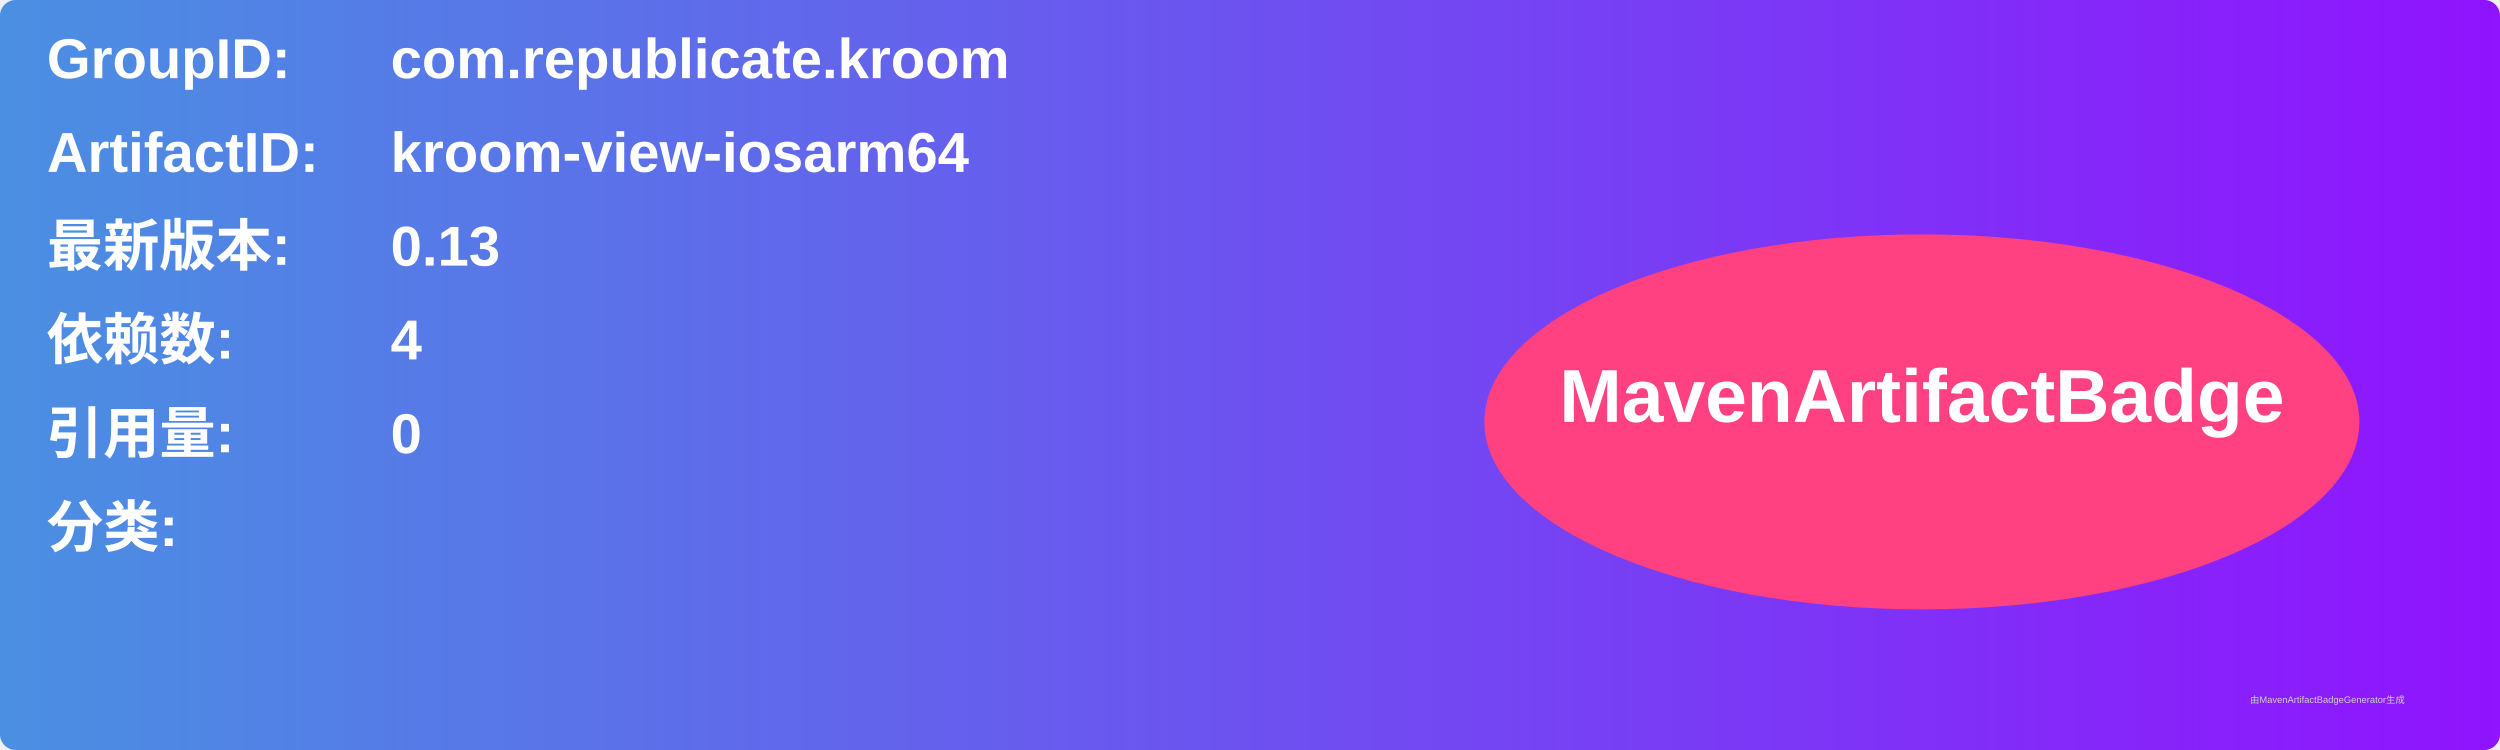
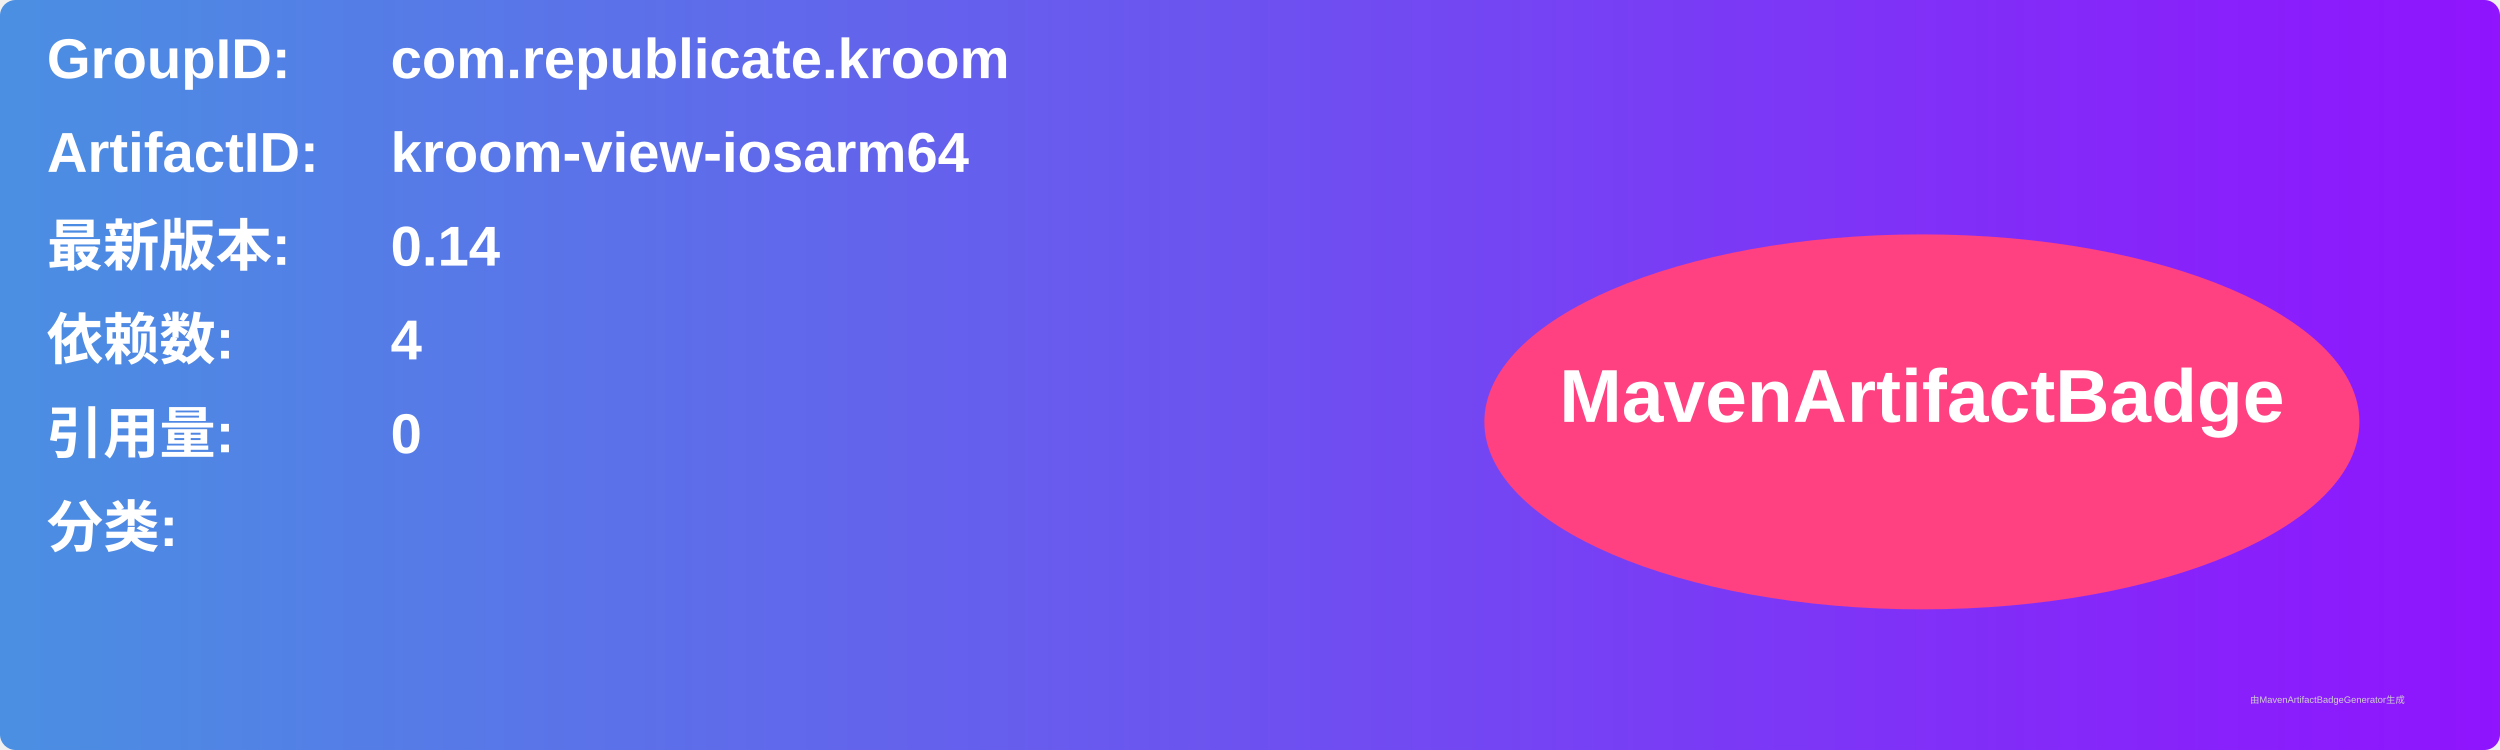
<svg xmlns="http://www.w3.org/2000/svg" width="800" height="240" viewBox="0 0 800 240">
  <linearGradient id="grad" x1="0%" y1="0%" x2="100%" y2="0%">
    <stop offset="0%" stop-color="#4a90e2" />
    <stop offset="100%" stop-color="#9013fe" />
  </linearGradient>
  <rect width="100%" height="100%" rx="5" ry="5" fill="url(#grad)" />
  <g transform="translate(15, 15)">
    <text x="0" y="10" font-family="Arial" font-size="18" fill="white" font-weight="bold" width="260">GroupID:</text>
    <text x="110" y="10" font-family="Arial" font-size="18" fill="white" font-weight="bold" width="460">com.republicate.kroom</text>
    <text x="0" y="40" font-family="Arial" font-size="18" fill="white" font-weight="bold" width="260">ArtifactID:</text>
    <text x="110" y="40" font-family="Arial" font-size="18" fill="white" font-weight="bold" width="460">kroom-view-iosarm64</text>
    <text x="0" y="70" font-family="Arial" font-size="18" fill="white" font-weight="bold">最新版本:</text>
    <text x="110" y="70" font-family="Arial" font-size="18" fill="white" font-weight="bold">
-       <tspan font-weight="bold">0.13</tspan>
+       <tspan font-weight="bold">0.14</tspan>
    </text>
    <text x="0" y="100" font-family="Arial" font-size="18" fill="white" font-weight="bold">依赖数: </text>
    <text x="110" y="100" font-family="Arial" font-size="18" fill="white">
      <tspan font-weight="bold">4</tspan>
    </text>
    <text x="0" y="130" font-family="Arial" font-size="18" fill="white" font-weight="bold">引用量: </text>
    <text x="110" y="130" font-family="Arial" font-size="18" fill="white">
      <tspan font-weight="bold">0</tspan>
    </text>
    <text x="0" y="160" font-family="Arial" font-size="18" fill="white" font-weight="bold">分类:</text>
    <text x="10" y="190" font-family="Arial" font-size="10" fill="white">
      <tspan font-weight="bold" />
    </text>
    <ellipse cx="600" cy="120" rx="140" ry="60" fill="#ff4081" />
    <text x="600" y="120" text-anchor="middle" font-family="Arial" font-size="24" fill="white" font-weight="bold">MavenArtifactBadge</text>
  </g>
  <text x="720" y="225" font-family="Arial" font-size="3" fill="#d0d0d0">由MavenArtifactBadgeGenerator生成</text>
</svg>
